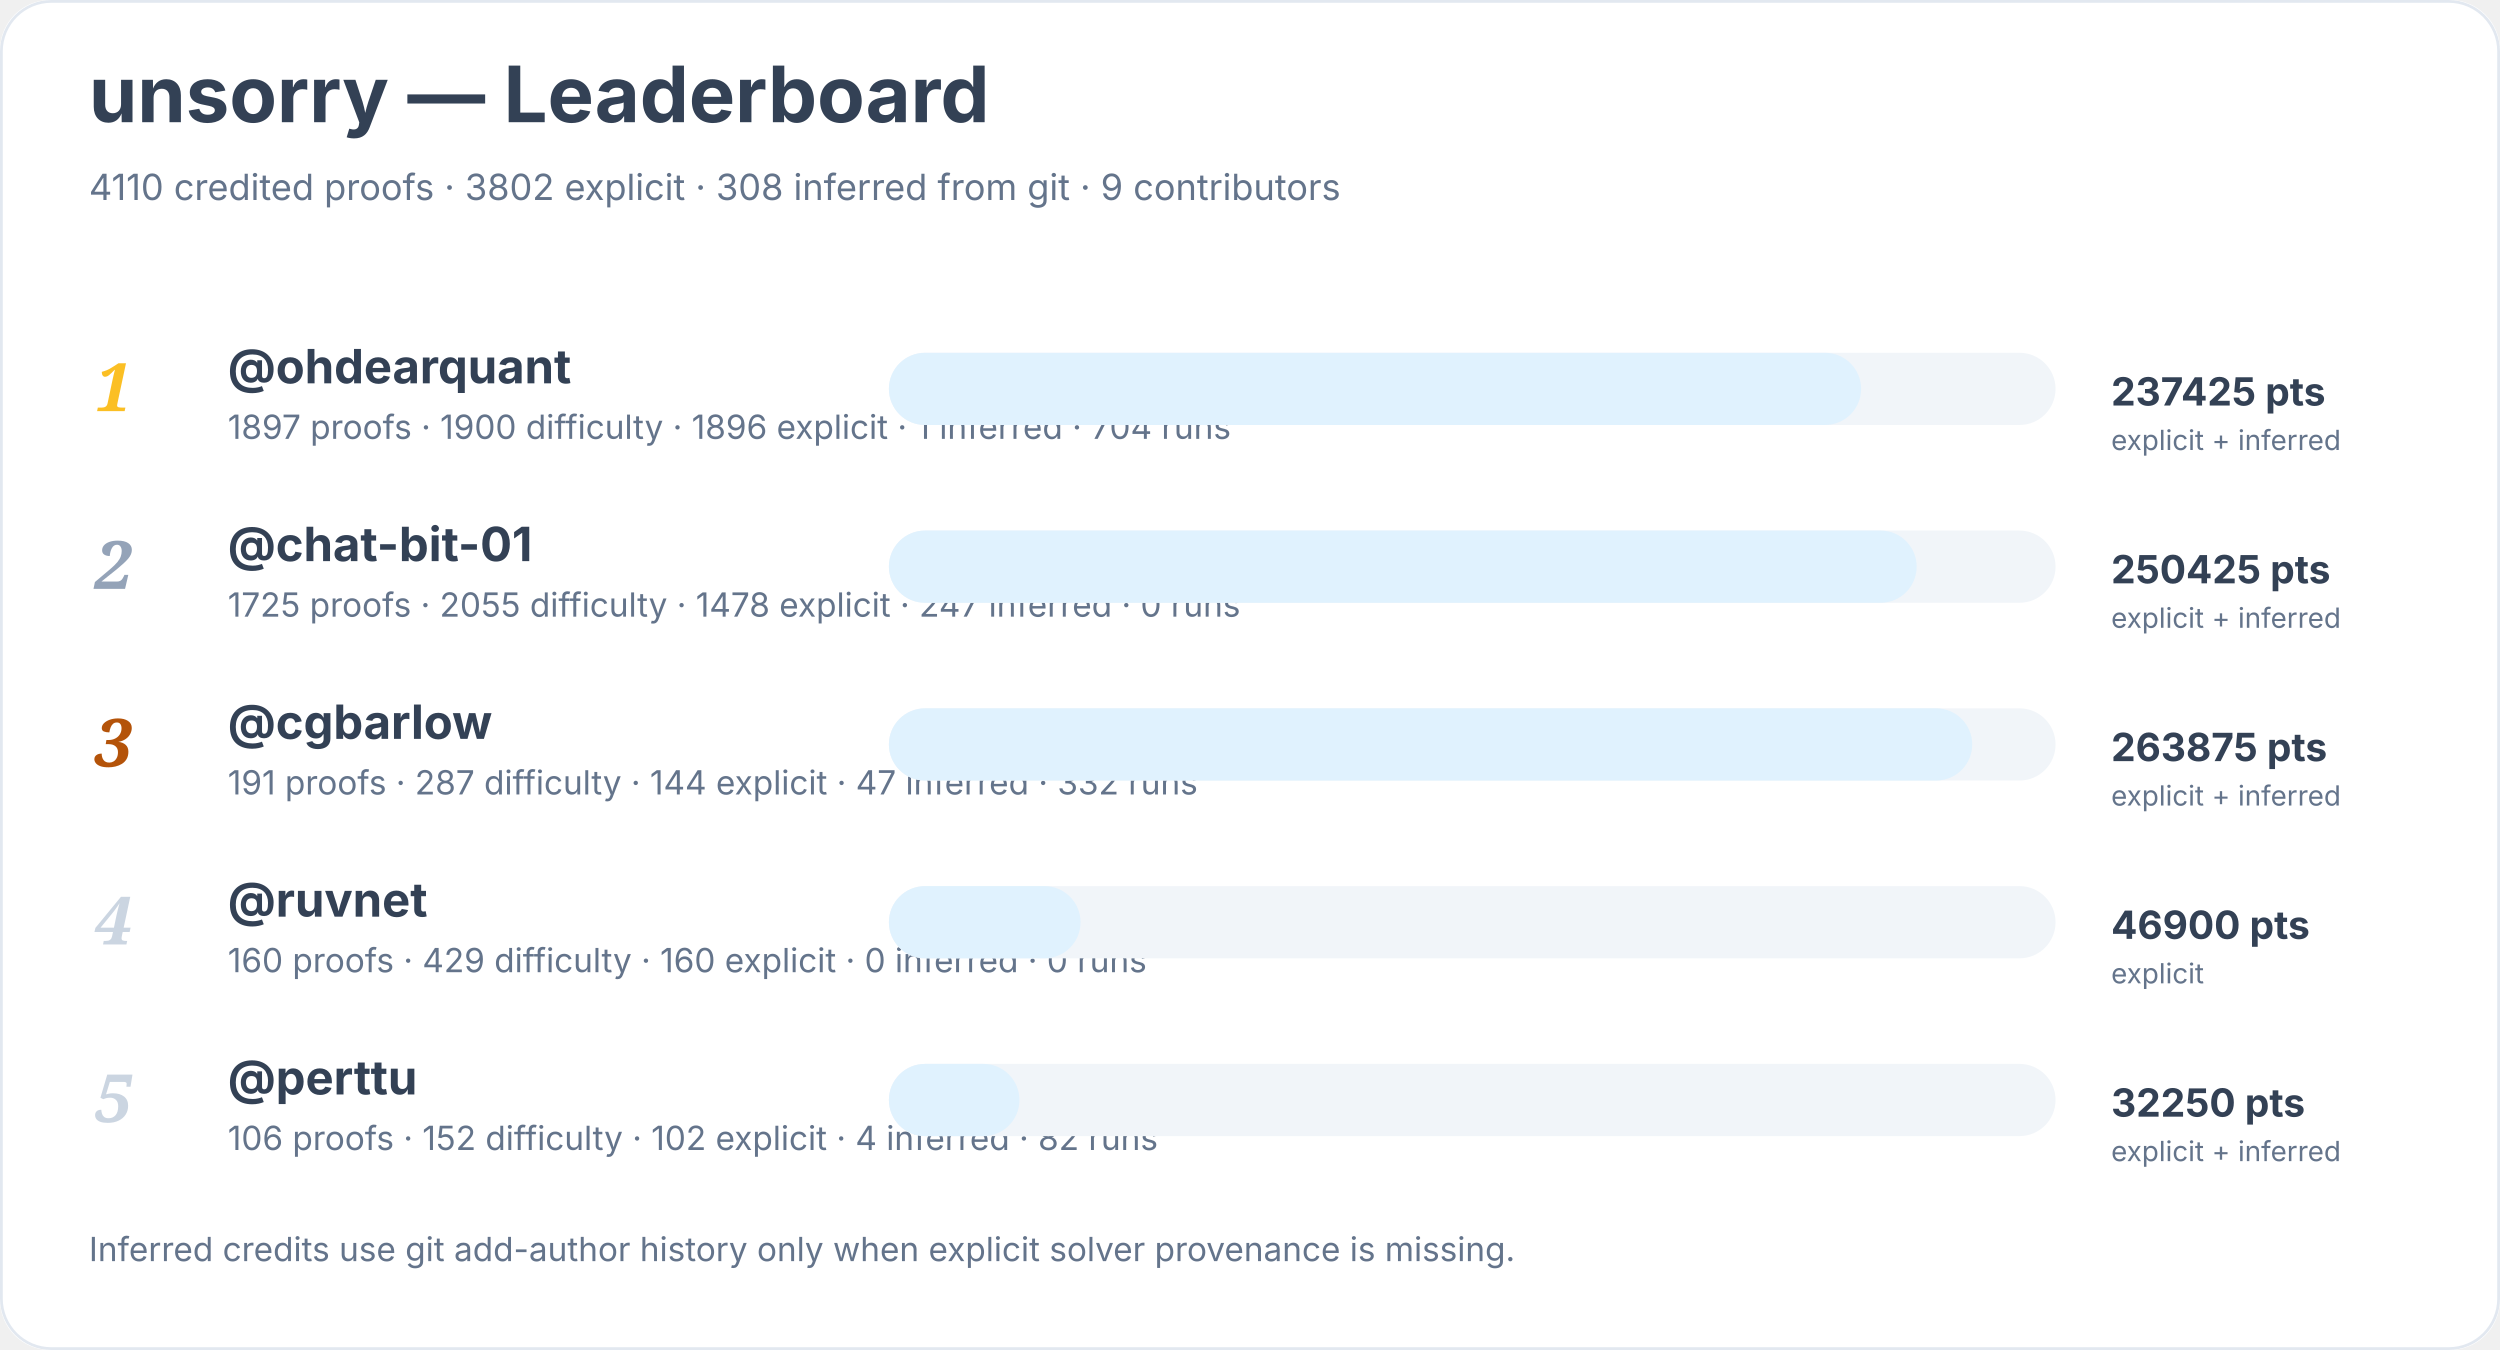
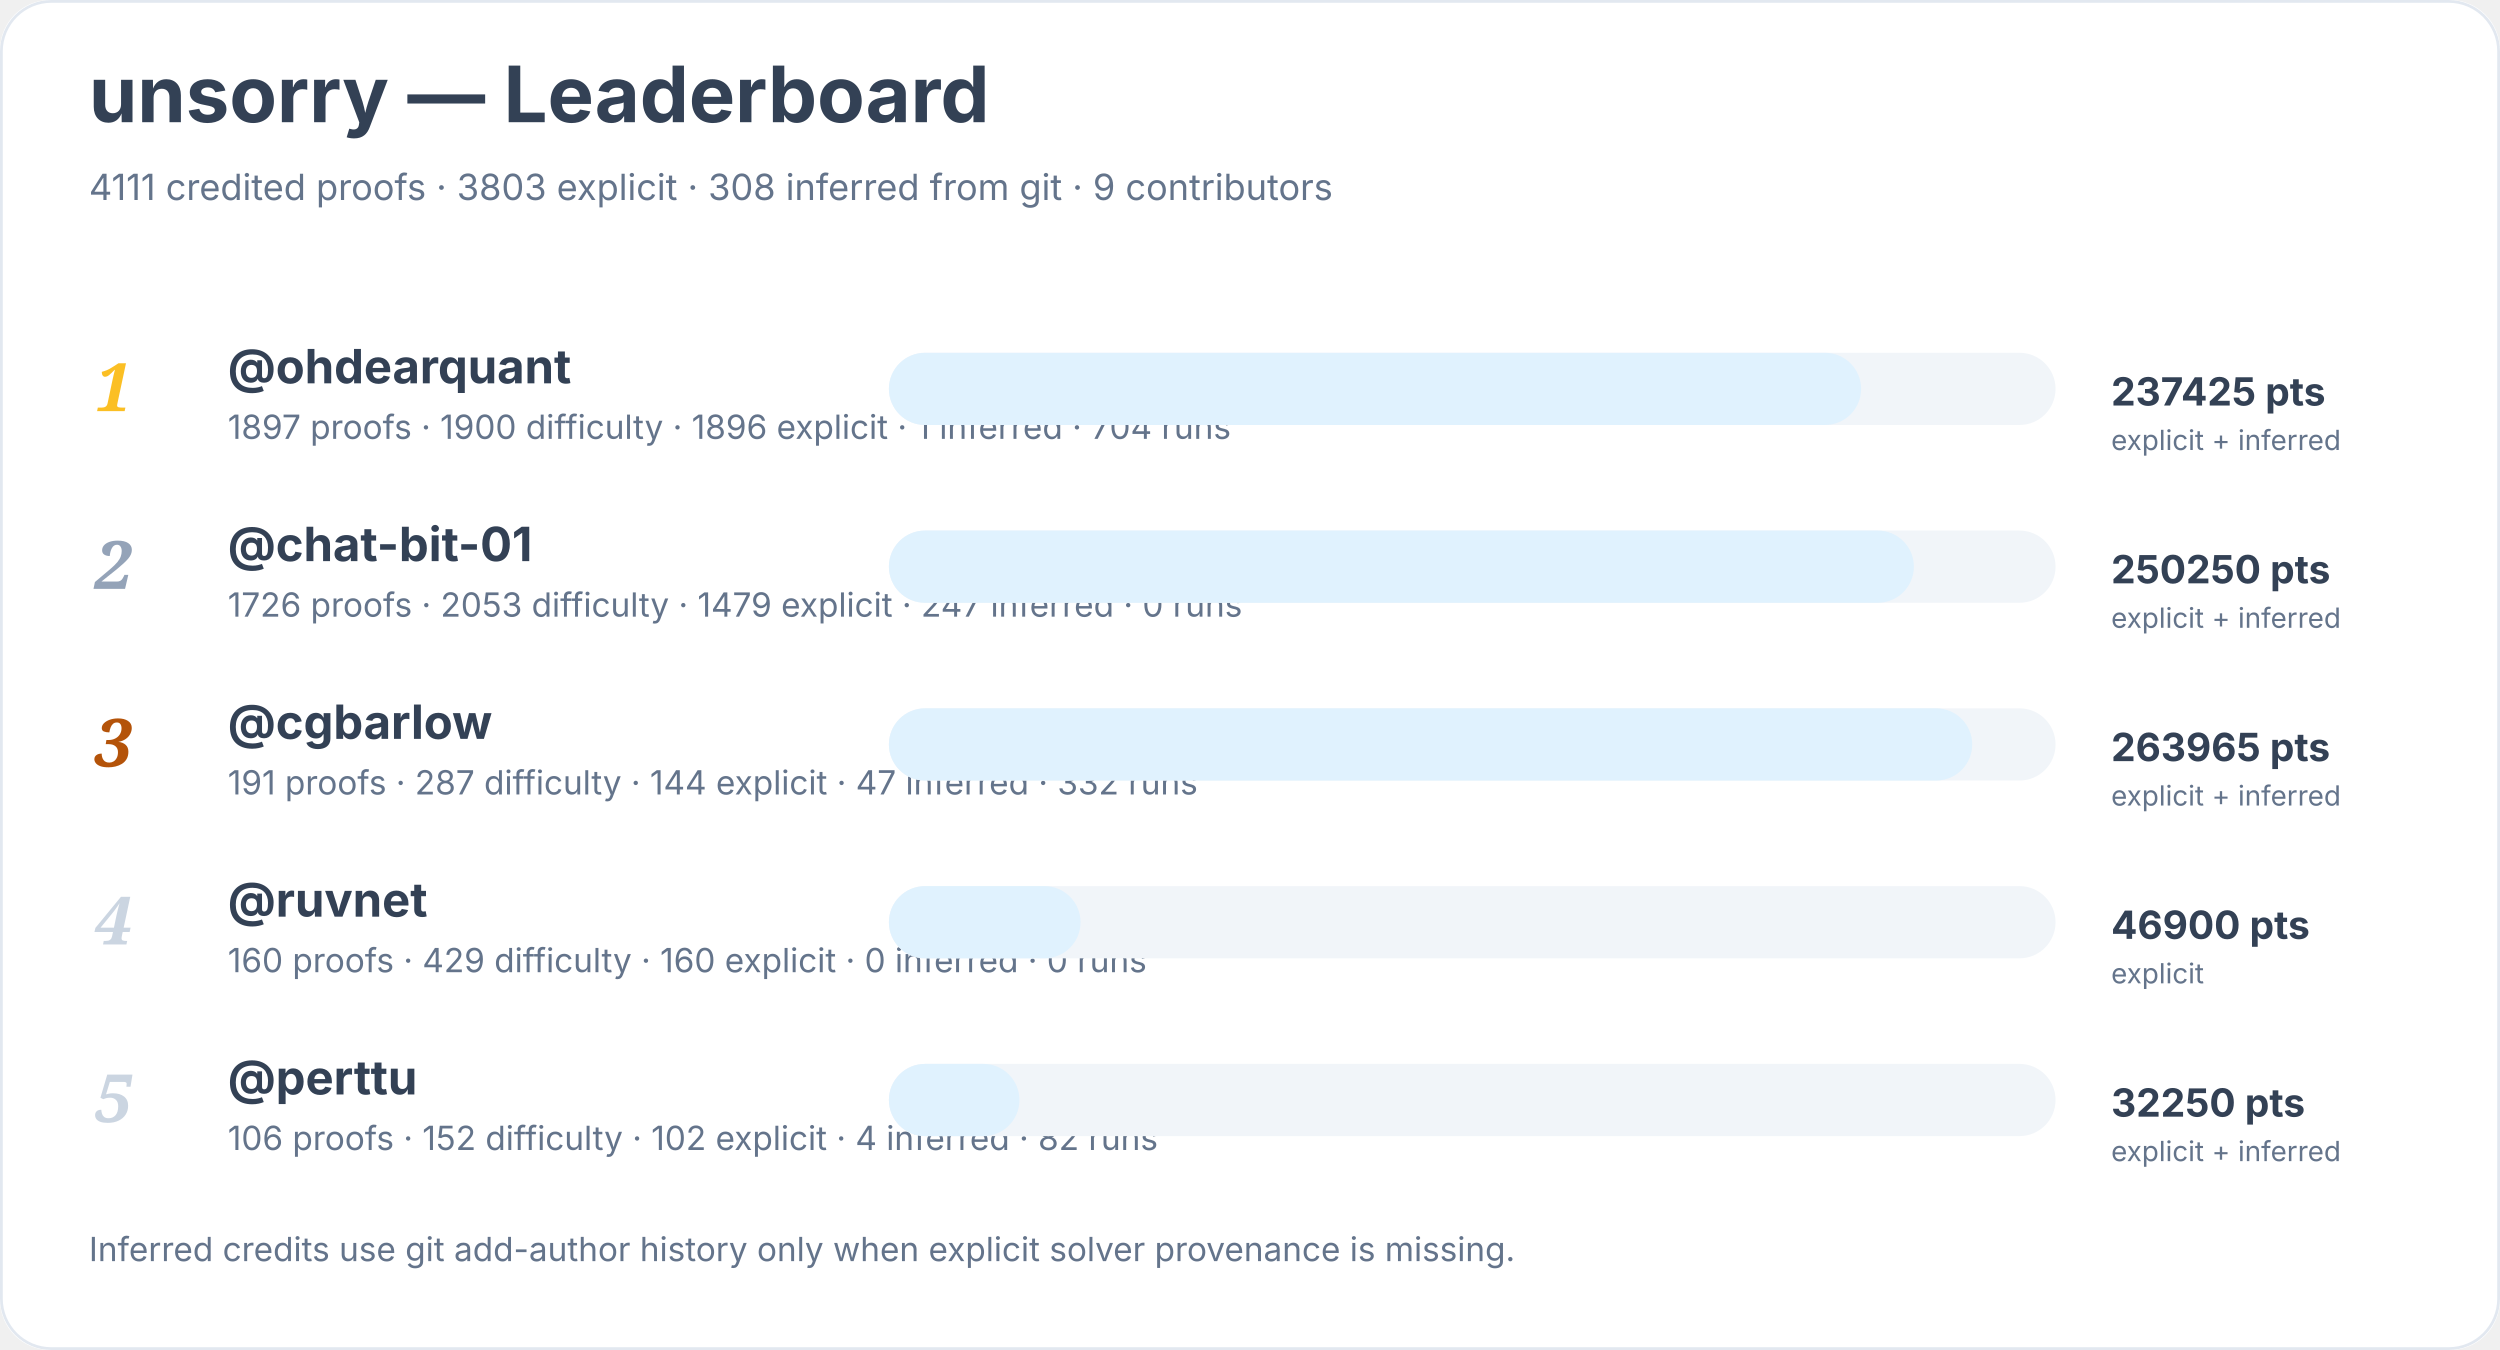
<svg xmlns="http://www.w3.org/2000/svg" width="900" height="486" viewBox="0 0 900 486" role="img" aria-labelledby="title desc">
  <rect width="900" height="100%" rx="18" fill="#ffffff" />
  <rect x="0.5" y="0.5" width="899" height="485" rx="18" fill="none" stroke="#e2e8f0" />
  <text x="32" y="44" font-family="Inter, system-ui, sans-serif" font-size="28" font-weight="700" fill="#334155">unsorry — Leaderboard</text>
-   <text x="32" y="72" font-family="Inter, system-ui, sans-serif" font-size="13" fill="#64748b">4110 credited proofs · 3802 explicit · 308 inferred from git · 9 contributors</text>
+   <text x="32" y="72" font-family="Inter, system-ui, sans-serif" font-size="13" fill="#64748b">4111 credited proofs · 3803 explicit · 308 inferred from git · 9 contributors</text>
  <text x="34" y="148" font-family="Georgia, serif" font-size="24" font-style="italic" font-weight="700" fill="#fbbf24">1</text>
  <a href="https://github.com/ohdearquant">
    <text x="82" y="138" font-family="Inter, system-ui, sans-serif" font-size="17" font-weight="650" fill="#334155">@ohdearquant</text>
  </a>
  <text x="82" y="158" font-family="Inter, system-ui, sans-serif" font-size="12" fill="#64748b">1897 proofs · 1900 difficulty · 1896 explicit · 1 inferred · 704 runs</text>
  <rect x="320" y="127" width="420" height="26" rx="13" fill="#f1f5f9" />
  <rect x="320" y="127" width="350" height="26" rx="13" fill="#e0f2fe" />
  <text x="760" y="146" font-family="Inter, system-ui, sans-serif" font-size="14" font-weight="700" fill="#334155">237425 pts</text>
  <text x="760" y="162" font-family="Inter, system-ui, sans-serif" font-size="10" fill="#64748b">explicit + inferred</text>
  <text x="34" y="212" font-family="Georgia, serif" font-size="24" font-style="italic" font-weight="700" fill="#94a3b8">2</text>
  <a href="https://github.com/chat-bit-01">
    <text x="82" y="202" font-family="Inter, system-ui, sans-serif" font-size="17" font-weight="650" fill="#334155">@chat-bit-01</text>
  </a>
-   <text x="82" y="222" font-family="Inter, system-ui, sans-serif" font-size="12" fill="#64748b">1725 proofs · 2055 difficulty · 1478 explicit · 247 inferred · 0 runs</text>
+   <text x="82" y="222" font-family="Inter, system-ui, sans-serif" font-size="12" fill="#64748b">1726 proofs · 2053 difficulty · 1479 explicit · 247 inferred · 0 runs</text>
  <rect x="320" y="191" width="420" height="26" rx="13" fill="#f1f5f9" />
-   <rect x="320" y="191" width="370" height="26" rx="13" fill="#e0f2fe" />
-   <text x="760" y="210" font-family="Inter, system-ui, sans-serif" font-size="14" font-weight="700" fill="#334155">250425 pts</text>
+   <rect x="320" y="191" width="369" height="26" rx="13" fill="#e0f2fe" />
+   <text x="760" y="210" font-family="Inter, system-ui, sans-serif" font-size="14" font-weight="700" fill="#334155">250250 pts</text>
  <text x="760" y="226" font-family="Inter, system-ui, sans-serif" font-size="10" fill="#64748b">explicit + inferred</text>
  <text x="34" y="276" font-family="Georgia, serif" font-size="24" font-style="italic" font-weight="700" fill="#b45309">3</text>
  <a href="https://github.com/cgbarlow">
    <text x="82" y="266" font-family="Inter, system-ui, sans-serif" font-size="17" font-weight="650" fill="#334155">@cgbarlow</text>
  </a>
  <text x="82" y="286" font-family="Inter, system-ui, sans-serif" font-size="12" fill="#64748b">191 proofs · 287 difficulty · 144 explicit · 47 inferred · 332 runs</text>
  <rect x="320" y="255" width="420" height="26" rx="13" fill="#f1f5f9" />
  <rect x="320" y="255" width="390" height="26" rx="13" fill="#e0f2fe" />
-   <text x="760" y="274" font-family="Inter, system-ui, sans-serif" font-size="14" font-weight="700" fill="#334155">263875 pts</text>
+   <text x="760" y="274" font-family="Inter, system-ui, sans-serif" font-size="14" font-weight="700" fill="#334155">263965 pts</text>
  <text x="760" y="290" font-family="Inter, system-ui, sans-serif" font-size="10" fill="#64748b">explicit + inferred</text>
  <text x="34" y="340" font-family="Georgia, serif" font-size="24" font-style="italic" font-weight="700" fill="#cbd5e1">4</text>
  <a href="https://github.com/ruvnet">
    <text x="82" y="330" font-family="Inter, system-ui, sans-serif" font-size="17" font-weight="650" fill="#334155">@ruvnet</text>
  </a>
  <text x="82" y="350" font-family="Inter, system-ui, sans-serif" font-size="12" fill="#64748b">160 proofs · 429 difficulty · 160 explicit · 0 inferred · 0 runs</text>
  <rect x="320" y="319" width="420" height="26" rx="13" fill="#f1f5f9" />
  <rect x="320" y="319" width="69" height="26" rx="13" fill="#e0f2fe" />
  <text x="760" y="338" font-family="Inter, system-ui, sans-serif" font-size="14" font-weight="700" fill="#334155">46900 pts</text>
  <text x="760" y="354" font-family="Inter, system-ui, sans-serif" font-size="10" fill="#64748b">explicit</text>
  <text x="34" y="404" font-family="Georgia, serif" font-size="24" font-style="italic" font-weight="700" fill="#cbd5e1">5</text>
  <a href="https://github.com/perttu">
    <text x="82" y="394" font-family="Inter, system-ui, sans-serif" font-size="17" font-weight="650" fill="#334155">@perttu</text>
  </a>
  <text x="82" y="414" font-family="Inter, system-ui, sans-serif" font-size="12" fill="#64748b">106 proofs · 152 difficulty · 102 explicit · 4 inferred · 82 runs</text>
  <rect x="320" y="383" width="420" height="26" rx="13" fill="#f1f5f9" />
  <rect x="320" y="383" width="47" height="26" rx="13" fill="#e0f2fe" />
  <text x="760" y="402" font-family="Inter, system-ui, sans-serif" font-size="14" font-weight="700" fill="#334155">32250 pts</text>
  <text x="760" y="418" font-family="Inter, system-ui, sans-serif" font-size="10" fill="#64748b">explicit + inferred</text>
  <text x="32" y="454" font-family="Inter, system-ui, sans-serif" font-size="12" fill="#64748b">Inferred credits use git add-author history only when explicit solver provenance is missing.</text>
</svg>
